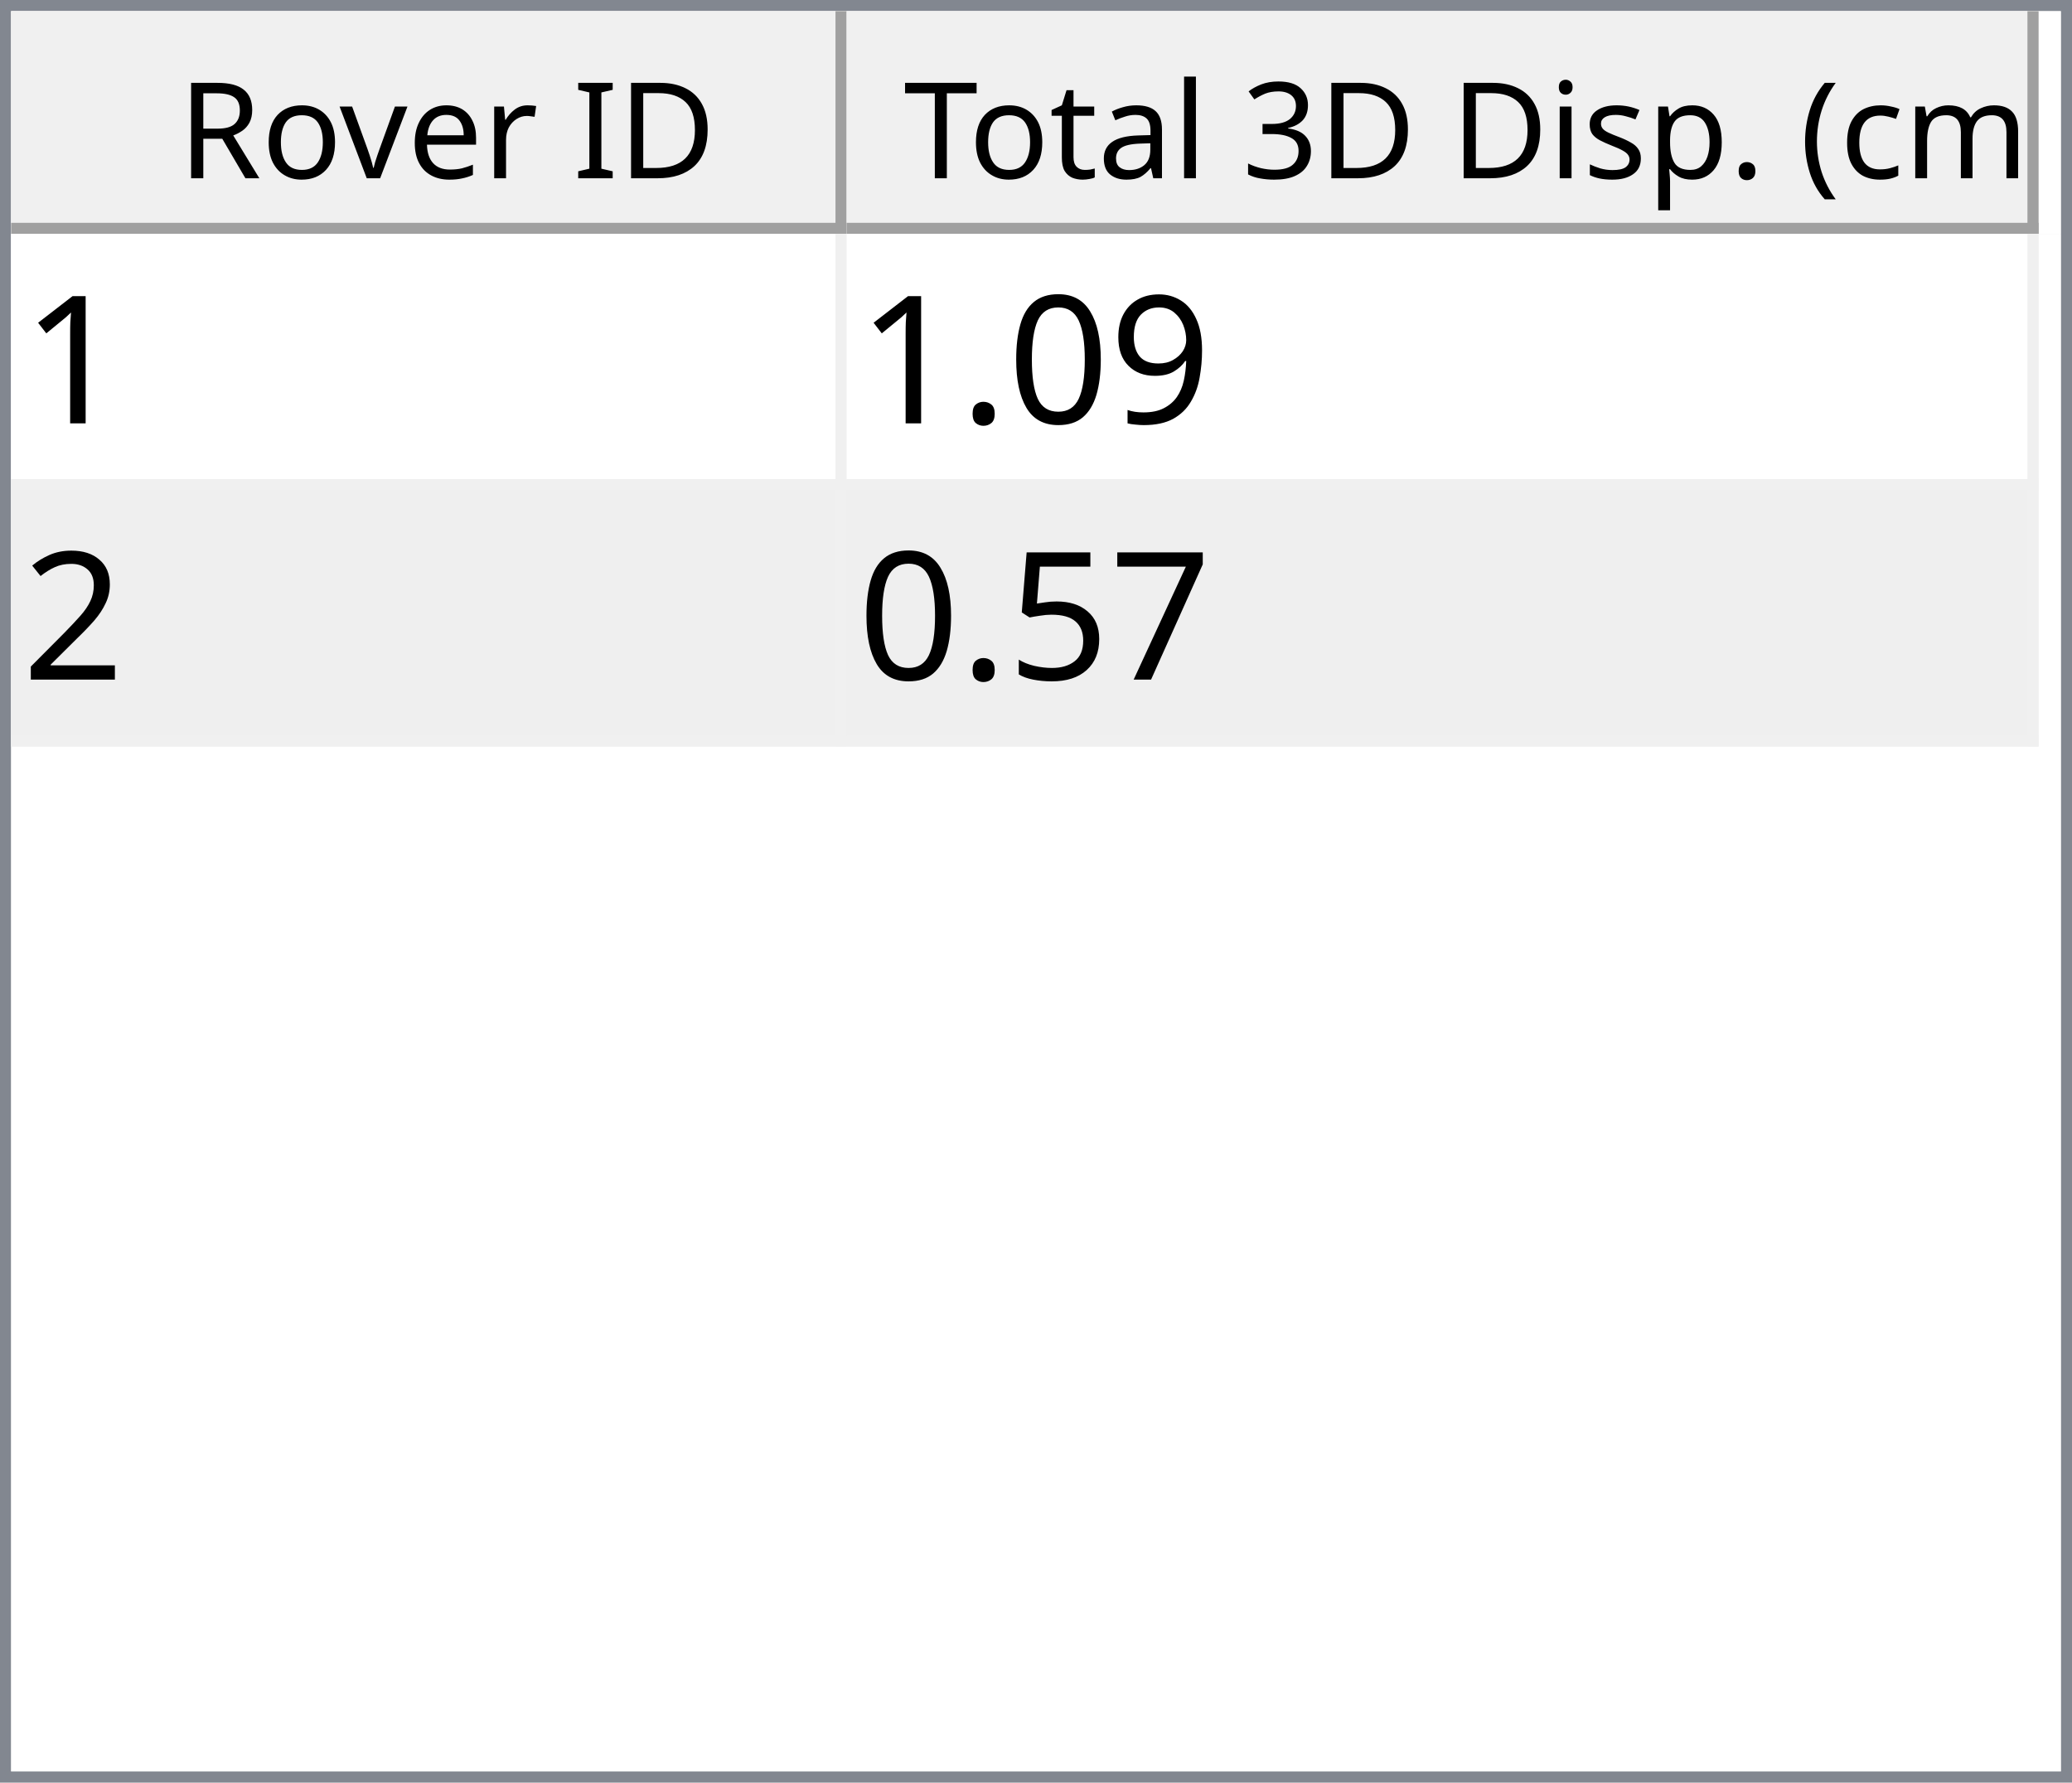
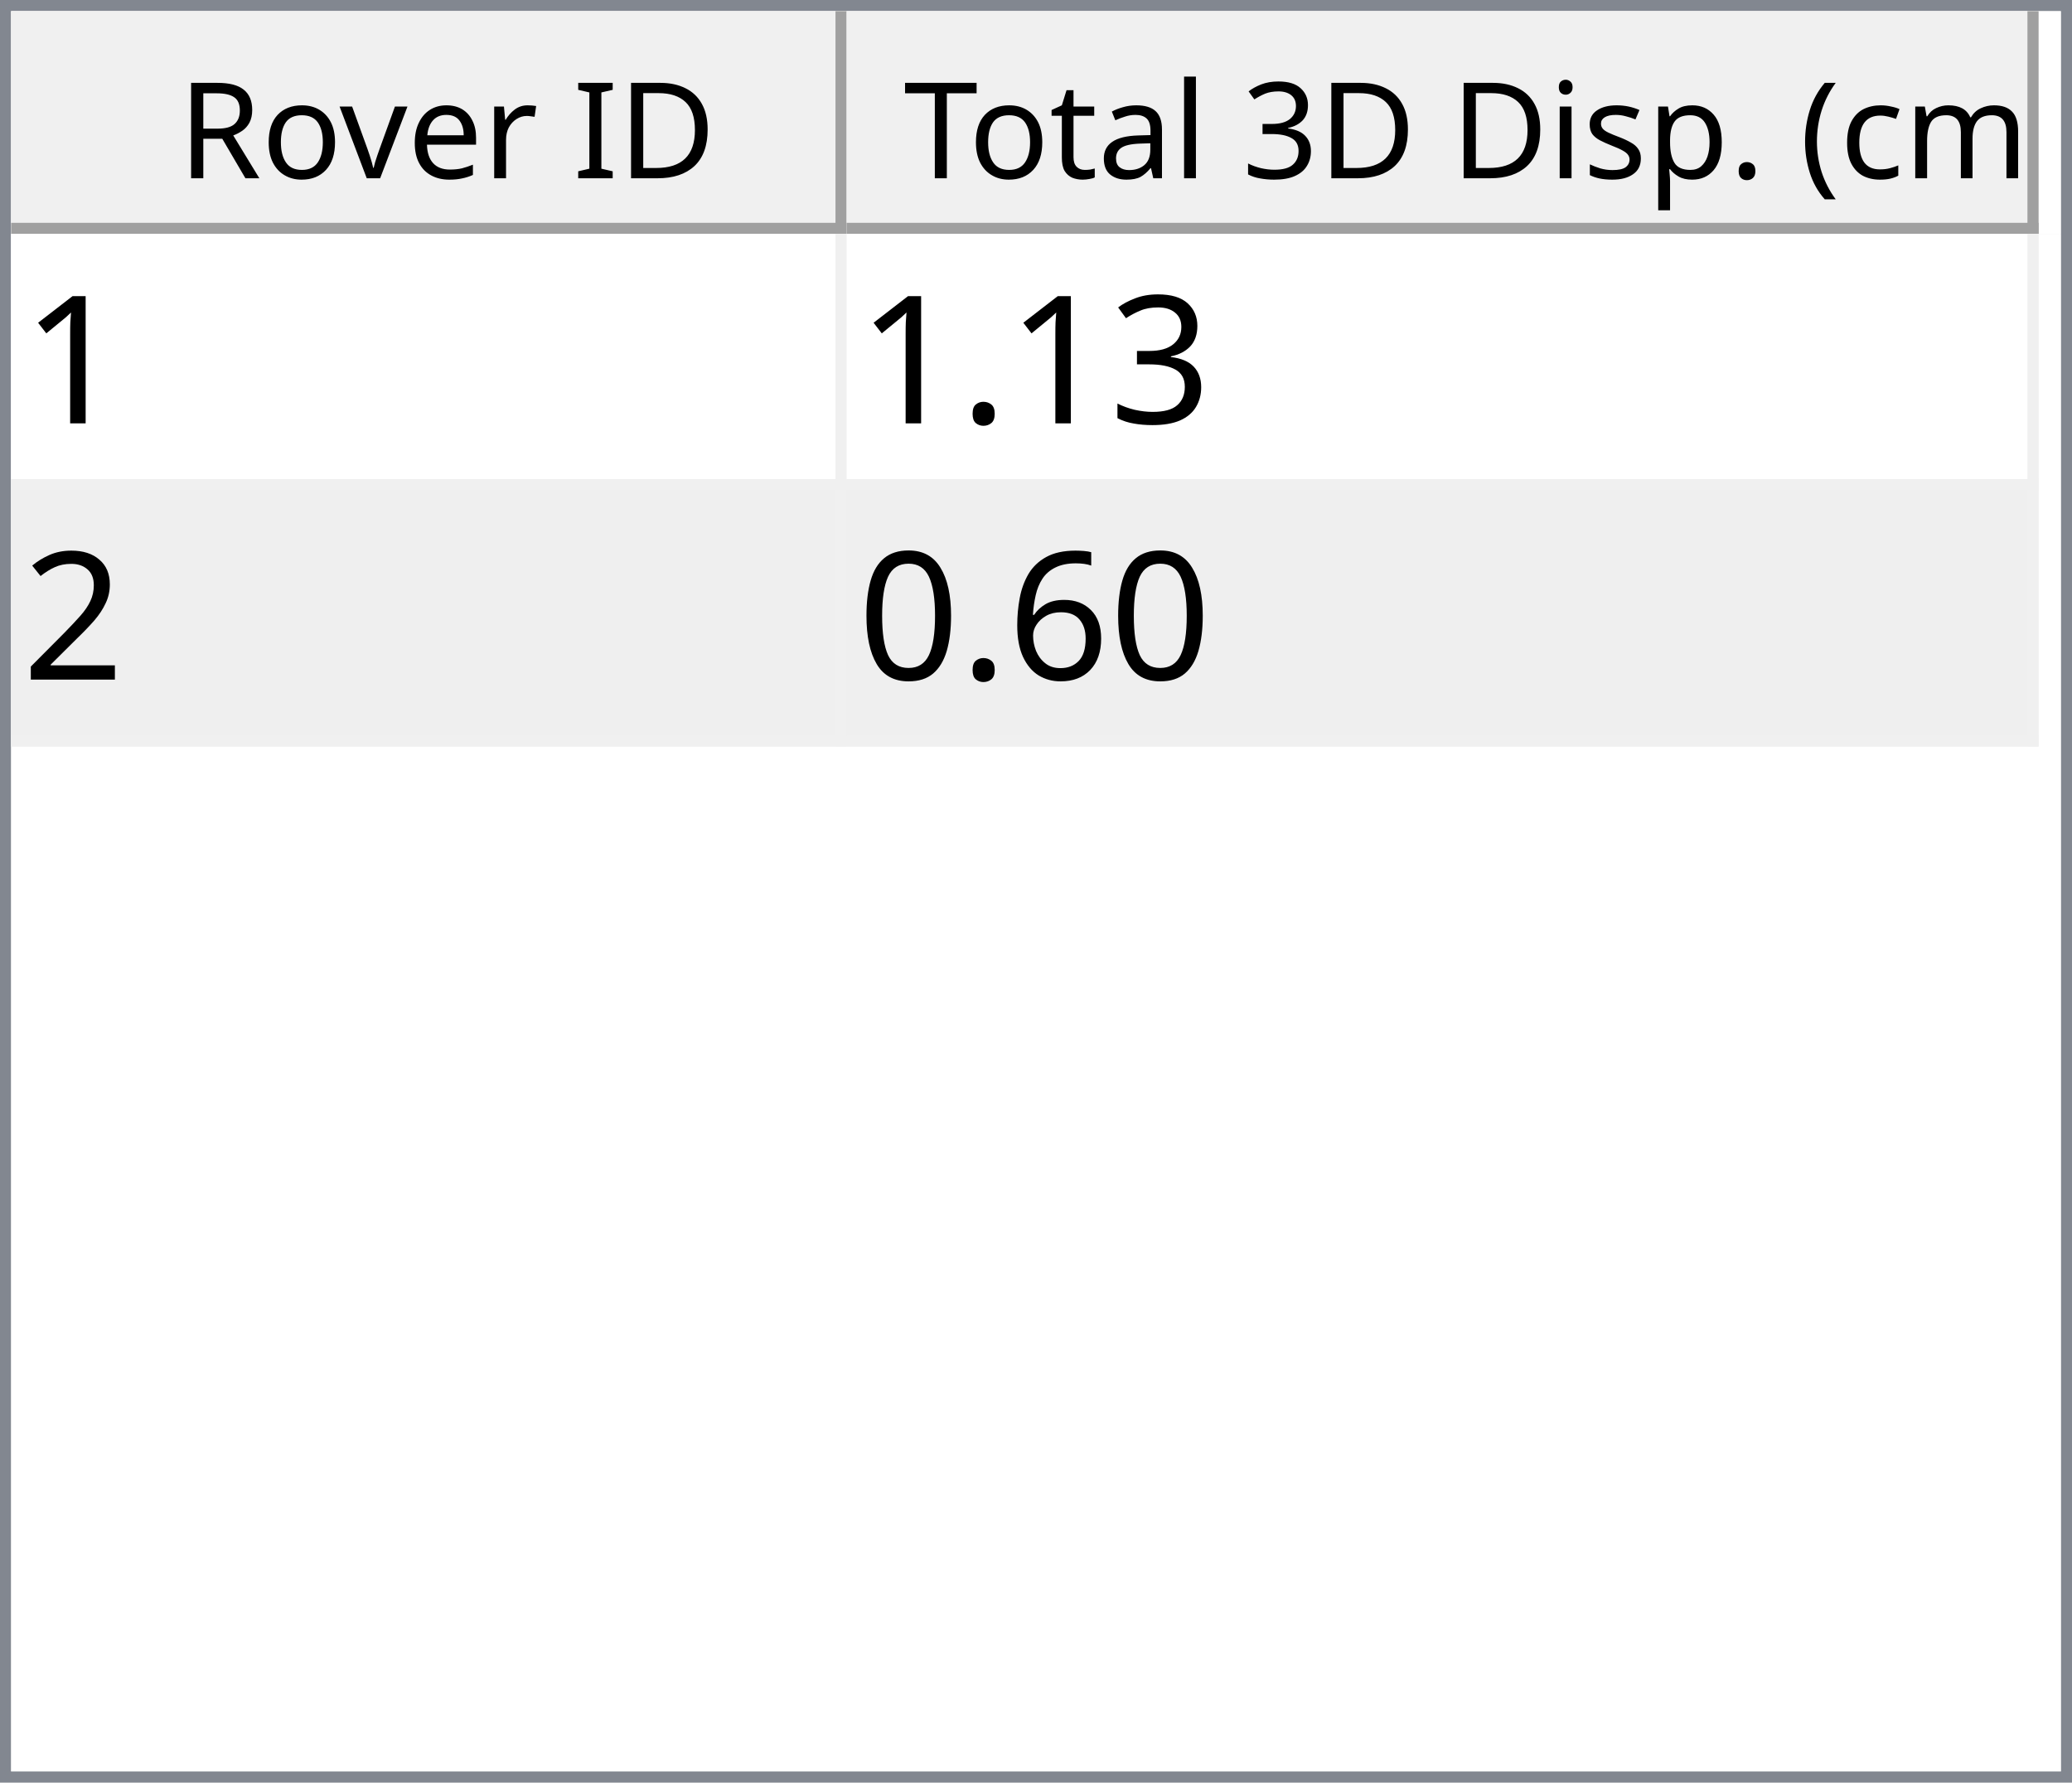
<svg xmlns="http://www.w3.org/2000/svg" style="fill-opacity:1; color-rendering:auto; color-interpolation:auto; text-rendering:auto; stroke:black; stroke-linecap:square; stroke-miterlimit:10; shape-rendering:auto; stroke-opacity:1; fill:black; stroke-dasharray:none; font-weight:normal; stroke-width:1; font-family:'Dialog'; font-style:normal; stroke-linejoin:miter; font-size:12px; stroke-dashoffset:0; image-rendering:auto;" width="186" height="160">
  <defs id="genericDefs" />
  <g>
    <defs id="defs1">
      <clipPath clipPathUnits="userSpaceOnUse" id="clipPath1">
        <path d="M0 0 L186 0 L186 160 L0 160 L0 0 Z" />
      </clipPath>
      <clipPath clipPathUnits="userSpaceOnUse" id="clipPath2">
        <path d="M0 0 L0 160 L186 160 L186 0 Z" />
      </clipPath>
      <clipPath clipPathUnits="userSpaceOnUse" id="clipPath3">
        <path d="M0 0 L0 20 L184 20 L184 0 Z" />
      </clipPath>
      <clipPath clipPathUnits="userSpaceOnUse" id="clipPath4">
        <path d="M0 0 L0 20 L75 20 L75 0 Z" />
      </clipPath>
      <clipPath clipPathUnits="userSpaceOnUse" id="clipPath5">
        <path d="M1 1 L1 19 L74 19 L74 1 Z" />
      </clipPath>
      <clipPath clipPathUnits="userSpaceOnUse" id="clipPath6">
        <path d="M0 0 L0 18 L73 18 L73 0 Z" />
      </clipPath>
      <clipPath clipPathUnits="userSpaceOnUse" id="clipPath7">
        <path d="M-0.5 -0.5 L-0.5 19.5 L74.5 19.5 L74.5 -0.5 Z" />
      </clipPath>
      <clipPath clipPathUnits="userSpaceOnUse" id="clipPath8">
        <path d="M0 0 L0 20 L107 20 L107 0 Z" />
      </clipPath>
      <clipPath clipPathUnits="userSpaceOnUse" id="clipPath9">
        <path d="M1 1 L1 19 L106 19 L106 1 Z" />
      </clipPath>
      <clipPath clipPathUnits="userSpaceOnUse" id="clipPath10">
        <path d="M0 0 L0 18 L105 18 L105 0 Z" />
      </clipPath>
      <clipPath clipPathUnits="userSpaceOnUse" id="clipPath11">
        <path d="M-0.5 -0.5 L-0.5 19.5 L106.5 19.5 L106.5 -0.5 Z" />
      </clipPath>
      <clipPath clipPathUnits="userSpaceOnUse" id="clipPath12">
        <path d="M0 0 L0 138 L184 138 L184 0 Z" />
      </clipPath>
      <clipPath clipPathUnits="userSpaceOnUse" id="clipPath13">
        <path d="M0 0 L0 46 L182 46 L182 0 Z" />
      </clipPath>
      <clipPath clipPathUnits="userSpaceOnUse" id="clipPath14">
        <path d="M-0.5 -0.5 L-0.5 45.5 L181.5 45.5 L181.5 -0.5 Z" />
      </clipPath>
      <clipPath clipPathUnits="userSpaceOnUse" id="clipPath15">
        <path d="M0 0 L0 22 L74 22 L74 0 Z" />
      </clipPath>
      <clipPath clipPathUnits="userSpaceOnUse" id="clipPath16">
        <path d="M0 0 L0 22 L106 22 L106 0 Z" />
      </clipPath>
      <font horiz-adv-x="64.551" id="font1">
        <font-face ascent="107.91" descent="25.098" units-per-em="100" style="font-style:normal; font-family:Segoe UI; font-weight:normal;" />
        <missing-glyph horiz-adv-x="64.551" d="M8.109 0 L8.109 68.266 L56.453 68.266 L56.453 0 L8.109 0 ZM15.328 7.234 L49.219 7.234 L49.219 61.031 L15.328 61.031 L15.328 7.234 Z" />
        <glyph unicode="D" horiz-adv-x="70.117" d="M9.188 0 L9.188 70.016 L28.516 70.016 Q65.531 70.016 65.531 35.891 Q65.531 19.672 55.25 9.836 Q44.969 0 27.734 0 L9.188 0 ZM17.391 62.594 L17.391 7.422 L27.828 7.422 Q41.609 7.422 49.273 14.797 Q56.938 22.172 56.938 35.688 Q56.938 62.594 28.328 62.594 L17.391 62.594 Z" />
        <glyph unicode="I" horiz-adv-x="26.611" d="M17.391 0 L9.188 0 L9.188 70.016 L17.391 70.016 L17.391 0 Z" />
        <glyph unicode=" " horiz-adv-x="27.393" d="" />
        <glyph unicode="r" horiz-adv-x="34.766" d="M34.188 41.891 Q32.078 43.5 28.125 43.5 Q23 43.5 19.555 38.672 Q16.109 33.844 16.109 25.484 L16.109 0 L8.109 0 L8.109 50 L16.109 50 L16.109 39.703 L16.312 39.703 Q18.016 44.969 21.531 47.922 Q25.047 50.875 29.391 50.875 Q32.516 50.875 34.188 50.203 L34.188 41.891 Z" />
        <glyph unicode="e" horiz-adv-x="52.295" d="M48.297 23 L12.984 23 Q13.188 14.656 17.484 10.109 Q21.781 5.562 29.297 5.562 Q37.75 5.562 44.828 11.141 L44.828 3.609 Q38.234 -1.172 27.391 -1.172 Q16.797 -1.172 10.742 5.641 Q4.688 12.453 4.688 24.812 Q4.688 36.469 11.305 43.82 Q17.922 51.172 27.734 51.172 Q37.547 51.172 42.922 44.828 Q48.297 38.484 48.297 27.203 L48.297 23 ZM40.094 29.781 Q40.047 36.719 36.75 40.578 Q33.453 44.438 27.594 44.438 Q21.922 44.438 17.969 40.383 Q14.016 36.328 13.094 29.781 L40.094 29.781 Z" />
        <glyph unicode="v" horiz-adv-x="47.9" d="M47.406 50 L27.484 0 L19.625 0 L0.688 50 L9.469 50 L22.172 13.672 Q23.578 9.672 23.922 6.688 L24.125 6.688 Q24.609 10.453 25.688 13.484 L38.969 50 L47.406 50 Z" />
        <glyph unicode="o" horiz-adv-x="58.594" d="M29 -1.172 Q17.922 -1.172 11.305 5.836 Q4.688 12.844 4.688 24.422 Q4.688 37.016 11.57 44.094 Q18.453 51.172 30.172 51.172 Q41.359 51.172 47.633 44.289 Q53.906 37.406 53.906 25.203 Q53.906 13.234 47.141 6.031 Q40.375 -1.172 29 -1.172 ZM29.594 44.438 Q21.875 44.438 17.383 39.188 Q12.891 33.938 12.891 24.703 Q12.891 15.828 17.43 10.695 Q21.969 5.562 29.594 5.562 Q37.359 5.562 41.531 10.594 Q45.703 15.625 45.703 24.906 Q45.703 34.281 41.531 39.359 Q37.359 44.438 29.594 44.438 Z" />
        <glyph unicode="R" horiz-adv-x="59.814" d="M59.375 0 L49.609 0 L37.891 19.625 Q36.281 22.359 34.766 24.289 Q33.25 26.219 31.664 27.438 Q30.078 28.656 28.25 29.219 Q26.422 29.781 24.125 29.781 L17.391 29.781 L17.391 0 L9.188 0 L9.188 70.016 L30.078 70.016 Q34.672 70.016 38.555 68.867 Q42.438 67.719 45.289 65.375 Q48.141 63.031 49.758 59.547 Q51.375 56.062 51.375 51.375 Q51.375 47.703 50.273 44.656 Q49.172 41.609 47.148 39.211 Q45.125 36.812 42.266 35.133 Q39.406 33.453 35.844 32.516 L35.844 32.328 Q37.594 31.547 38.891 30.547 Q40.188 29.547 41.359 28.18 Q42.531 26.812 43.68 25.078 Q44.828 23.344 46.234 21.047 L59.375 0 ZM17.391 62.594 L17.391 37.203 L28.516 37.203 Q31.594 37.203 34.203 38.133 Q36.812 39.062 38.719 40.797 Q40.625 42.531 41.703 45.047 Q42.781 47.562 42.781 50.688 Q42.781 56.297 39.141 59.445 Q35.5 62.594 28.609 62.594 L17.391 62.594 Z" />
        <glyph unicode=")" horiz-adv-x="30.176" d="M8.297 -15.922 L1.172 -15.922 Q16.406 2.344 16.406 26.812 Q16.406 51.469 1.078 70.016 L8.297 70.016 Q23.531 52.156 23.531 26.703 Q23.531 1.375 8.297 -15.922 Z" />
        <glyph unicode="m" horiz-adv-x="86.133" d="M79.109 0 L71.094 0 L71.094 28.719 Q71.094 37.016 68.531 40.727 Q65.969 44.438 59.906 44.438 Q54.781 44.438 51.195 39.75 Q47.609 35.062 47.609 28.516 L47.609 0 L39.594 0 L39.594 29.688 Q39.594 44.438 28.219 44.438 Q22.953 44.438 19.531 40.016 Q16.109 35.594 16.109 28.516 L16.109 0 L8.109 0 L8.109 50 L16.109 50 L16.109 42.094 L16.312 42.094 Q21.625 51.172 31.844 51.172 Q36.969 51.172 40.773 48.312 Q44.578 45.453 46 40.828 Q51.562 51.172 62.594 51.172 Q79.109 51.172 79.109 30.812 L79.109 0 Z" />
        <glyph unicode="c" horiz-adv-x="46.191" d="M42.188 2.297 Q36.422 -1.172 28.516 -1.172 Q17.828 -1.172 11.258 5.789 Q4.688 12.75 4.688 23.828 Q4.688 36.188 11.766 43.68 Q18.844 51.172 30.672 51.172 Q37.25 51.172 42.281 48.734 L42.281 40.531 Q36.719 44.438 30.375 44.438 Q22.703 44.438 17.797 38.945 Q12.891 33.453 12.891 24.516 Q12.891 15.719 17.508 10.641 Q22.125 5.562 29.891 5.562 Q36.422 5.562 42.188 9.906 L42.188 2.297 Z" />
        <glyph unicode="(" horiz-adv-x="30.176" d="M29.109 -15.922 L21.969 -15.922 Q6.844 1.375 6.844 26.703 Q6.844 52.156 21.969 70.016 L29.203 70.016 Q13.875 51.469 13.875 26.812 Q13.875 2.344 29.109 -15.922 Z" />
        <glyph unicode="." horiz-adv-x="21.68" d="M10.891 -1.078 Q8.641 -1.078 7.055 0.539 Q5.469 2.156 5.469 4.391 Q5.469 6.641 7.055 8.273 Q8.641 9.906 10.891 9.906 Q13.188 9.906 14.797 8.273 Q16.406 6.641 16.406 4.391 Q16.406 2.156 14.797 0.539 Q13.188 -1.078 10.891 -1.078 Z" />
        <glyph unicode="p" horiz-adv-x="58.789" d="M16.312 7.234 L16.109 7.234 L16.109 -23 L8.109 -23 L8.109 50 L16.109 50 L16.109 41.219 L16.312 41.219 Q22.219 51.172 33.594 51.172 Q43.266 51.172 48.688 44.461 Q54.109 37.75 54.109 26.469 Q54.109 13.922 48 6.375 Q41.891 -1.172 31.297 -1.172 Q21.578 -1.172 16.312 7.234 ZM16.109 27.391 L16.109 20.406 Q16.109 14.203 20.141 9.883 Q24.172 5.562 30.375 5.562 Q37.641 5.562 41.773 11.133 Q45.906 16.703 45.906 26.609 Q45.906 34.969 42.047 39.703 Q38.188 44.438 31.594 44.438 Q24.609 44.438 20.359 39.578 Q16.109 34.719 16.109 27.391 Z" />
        <glyph unicode="s" horiz-adv-x="42.432" d="M5.078 1.812 L5.078 10.406 Q11.625 5.562 19.484 5.562 Q30.031 5.562 30.031 12.594 Q30.031 14.594 29.125 15.992 Q28.219 17.391 26.68 18.461 Q25.141 19.531 23.07 20.383 Q21 21.234 18.609 22.172 Q15.281 23.484 12.766 24.828 Q10.25 26.172 8.57 27.859 Q6.891 29.547 6.031 31.695 Q5.172 33.844 5.172 36.719 Q5.172 40.234 6.789 42.945 Q8.406 45.656 11.086 47.484 Q13.766 49.312 17.211 50.242 Q20.656 51.172 24.312 51.172 Q30.812 51.172 35.938 48.922 L35.938 40.828 Q30.422 44.438 23.25 44.438 Q21 44.438 19.195 43.922 Q17.391 43.406 16.094 42.477 Q14.797 41.547 14.086 40.258 Q13.375 38.969 13.375 37.406 Q13.375 35.453 14.086 34.133 Q14.797 32.812 16.164 31.789 Q17.531 30.766 19.484 29.938 Q21.438 29.109 23.922 28.125 Q27.25 26.859 29.883 25.516 Q32.516 24.172 34.375 22.484 Q36.234 20.797 37.234 18.602 Q38.234 16.406 38.234 13.375 Q38.234 9.672 36.602 6.938 Q34.969 4.203 32.234 2.398 Q29.5 0.594 25.93 -0.289 Q22.359 -1.172 18.453 -1.172 Q10.75 -1.172 5.078 1.812 Z" />
        <glyph unicode="i" horiz-adv-x="24.219" d="M12.203 62.703 Q10.062 62.703 8.547 64.164 Q7.031 65.625 7.031 67.875 Q7.031 70.125 8.547 71.609 Q10.062 73.094 12.203 73.094 Q14.406 73.094 15.945 71.609 Q17.484 70.125 17.484 67.875 Q17.484 65.719 15.945 64.211 Q14.406 62.703 12.203 62.703 ZM16.109 0 L8.109 0 L8.109 50 L16.109 50 L16.109 0 Z" />
        <glyph unicode="3" horiz-adv-x="53.906" d="M46.531 19.828 Q46.531 15.094 44.75 11.211 Q42.969 7.328 39.719 4.57 Q36.469 1.812 31.93 0.297 Q27.391 -1.219 21.922 -1.219 Q11.922 -1.219 6 2.594 L6 11.188 Q13.094 5.609 22.219 5.609 Q25.875 5.609 28.828 6.539 Q31.781 7.469 33.906 9.227 Q36.031 10.984 37.18 13.477 Q38.328 15.969 38.328 19.094 Q38.328 32.812 18.797 32.812 L12.984 32.812 L12.984 39.594 L18.5 39.594 Q35.797 39.594 35.797 52.484 Q35.797 64.406 22.609 64.406 Q15.188 64.406 8.688 59.422 L8.688 67.188 Q15.375 71.188 24.609 71.188 Q29 71.188 32.57 69.969 Q36.141 68.75 38.68 66.555 Q41.219 64.359 42.609 61.281 Q44 58.203 44 54.5 Q44 40.672 30.031 36.719 L30.031 36.531 Q33.594 36.141 36.625 34.797 Q39.656 33.453 41.852 31.305 Q44.047 29.156 45.289 26.25 Q46.531 23.344 46.531 19.828 Z" />
        <glyph unicode="l" horiz-adv-x="24.219" d="M16.109 0 L8.109 0 L8.109 74.031 L16.109 74.031 L16.109 0 Z" />
        <glyph unicode="a" horiz-adv-x="50.879" d="M43.891 0 L35.891 0 L35.891 7.812 L35.688 7.812 Q30.469 -1.172 20.312 -1.172 Q12.844 -1.172 8.617 2.781 Q4.391 6.734 4.391 13.281 Q4.391 27.297 20.906 29.594 L35.891 31.688 Q35.891 44.438 25.594 44.438 Q16.547 44.438 9.281 38.281 L9.281 46.484 Q16.656 51.172 26.266 51.172 Q43.891 51.172 43.891 32.516 L43.891 0 ZM35.891 25.297 L23.828 23.641 Q18.266 22.859 15.43 20.875 Q12.594 18.891 12.594 13.875 Q12.594 10.203 15.211 7.883 Q17.828 5.562 22.172 5.562 Q28.125 5.562 32.008 9.742 Q35.891 13.922 35.891 20.312 L35.891 25.297 Z" />
        <glyph unicode="t" horiz-adv-x="33.887" d="M31.297 0.484 Q28.469 -1.078 23.828 -1.078 Q10.688 -1.078 10.688 13.578 L10.688 43.172 L2.094 43.172 L2.094 50 L10.688 50 L10.688 62.203 L18.703 64.797 L18.703 50 L31.297 50 L31.297 43.172 L18.703 43.172 L18.703 14.984 Q18.703 9.969 20.414 7.82 Q22.125 5.672 26.078 5.672 Q29.109 5.672 31.297 7.328 L31.297 0.484 Z" />
        <glyph unicode="T" horiz-adv-x="52.393" d="M50.594 62.594 L30.375 62.594 L30.375 0 L22.172 0 L22.172 62.594 L2 62.594 L2 70.016 L50.594 70.016 L50.594 62.594 Z" />
      </font>
      <font horiz-adv-x="75.0" id="font2">
        <font-face ascent="100.537" descent="21.973" units-per-em="100" style="font-style:normal; font-family:sans-serif; font-weight:normal;" />
        <missing-glyph horiz-adv-x="75.0" d="M12.5 0 L12.5 62.5 L62.5 62.5 L62.5 0 L12.5 0 ZM14.062 1.562 L60.938 1.562 L60.938 60.938 L14.062 60.938 L14.062 1.562 Z" />
        <glyph unicode="1" horiz-adv-x="55.615" d="M37.25 0 L28.469 0 L28.469 56 Q25.297 52.984 20.141 49.953 Q14.984 46.922 10.891 45.406 L10.891 53.906 Q18.266 57.375 23.781 62.305 Q29.297 67.234 31.594 71.875 L37.25 71.875 L37.25 0 Z" />
-         <glyph unicode="9" horiz-adv-x="55.615" d="M5.469 16.547 L13.922 17.328 Q14.984 11.375 18.016 8.688 Q21.047 6 25.781 6 Q29.828 6 32.883 7.859 Q35.938 9.719 37.891 12.82 Q39.844 15.922 41.164 21.195 Q42.484 26.469 42.484 31.938 Q42.484 32.516 42.438 33.688 Q39.797 29.5 35.234 26.883 Q30.672 24.266 25.344 24.266 Q16.453 24.266 10.305 30.711 Q4.156 37.156 4.156 47.703 Q4.156 58.594 10.578 65.234 Q17 71.875 26.656 71.875 Q33.641 71.875 39.43 68.117 Q45.219 64.359 48.219 57.398 Q51.219 50.438 51.219 37.25 Q51.219 23.531 48.242 15.406 Q45.266 7.281 39.383 3.031 Q33.5 -1.219 25.594 -1.219 Q17.188 -1.219 11.867 3.445 Q6.547 8.109 5.469 16.547 ZM41.453 48.141 Q41.453 55.719 37.43 60.156 Q33.406 64.594 27.734 64.594 Q21.875 64.594 17.531 59.812 Q13.188 55.031 13.188 47.406 Q13.188 40.578 17.312 36.305 Q21.438 32.031 27.484 32.031 Q33.594 32.031 37.523 36.305 Q41.453 40.578 41.453 48.141 Z" />
-         <glyph unicode="0" horiz-adv-x="55.615" d="M4.156 35.297 Q4.156 48 6.766 55.742 Q9.375 63.484 14.523 67.68 Q19.672 71.875 27.484 71.875 Q33.25 71.875 37.594 69.555 Q41.938 67.234 44.773 62.867 Q47.609 58.5 49.219 52.227 Q50.828 45.953 50.828 35.297 Q50.828 22.703 48.242 14.969 Q45.656 7.234 40.508 3.008 Q35.359 -1.219 27.484 -1.219 Q17.141 -1.219 11.234 6.203 Q4.156 15.141 4.156 35.297 ZM13.188 35.297 Q13.188 17.672 17.312 11.836 Q21.438 6 27.484 6 Q33.547 6 37.672 11.859 Q41.797 17.719 41.797 35.297 Q41.797 52.984 37.672 58.789 Q33.547 64.594 27.391 64.594 Q21.344 64.594 17.719 59.469 Q13.188 52.938 13.188 35.297 Z" />
+         <glyph unicode="3" horiz-adv-x="55.615" d="M4.203 18.891 L12.984 20.062 Q14.5 12.594 18.141 9.297 Q21.781 6 27 6 Q33.203 6 37.477 10.297 Q41.75 14.594 41.75 20.953 Q41.75 27 37.797 30.93 Q33.844 34.859 27.734 34.859 Q25.25 34.859 21.531 33.891 L22.516 41.609 Q23.391 41.5 23.922 41.5 Q29.547 41.5 34.039 44.43 Q38.531 47.359 38.531 53.469 Q38.531 58.297 35.258 61.477 Q31.984 64.656 26.812 64.656 Q21.688 64.656 18.266 61.43 Q14.844 58.203 13.875 51.766 L5.078 53.328 Q6.688 62.156 12.398 67.016 Q18.109 71.875 26.609 71.875 Q32.469 71.875 37.398 69.359 Q42.328 66.844 44.945 62.5 Q47.562 58.156 47.562 53.266 Q47.562 48.641 45.07 44.828 Q42.578 41.016 37.703 38.766 Q44.047 37.312 47.562 32.695 Q51.078 28.078 51.078 21.141 Q51.078 11.766 44.242 5.25 Q37.406 -1.266 26.953 -1.266 Q17.531 -1.266 11.305 4.352 Q5.078 9.969 4.203 18.891 Z" />
        <glyph unicode="." horiz-adv-x="27.783" d="M9.078 0 L9.078 10.016 L19.094 10.016 L19.094 0 L9.078 0 Z" />
        <glyph unicode="2" horiz-adv-x="55.615" d="M50.344 8.453 L50.344 0 L3.031 0 Q2.938 3.172 4.047 6.109 Q5.859 10.938 9.836 15.625 Q13.812 20.312 21.344 26.469 Q33.016 36.031 37.117 41.625 Q41.219 47.219 41.219 52.203 Q41.219 57.422 37.477 61.008 Q33.734 64.594 27.734 64.594 Q21.391 64.594 17.578 60.789 Q13.766 56.984 13.719 50.25 L4.688 51.172 Q5.609 61.281 11.664 66.578 Q17.719 71.875 27.938 71.875 Q38.234 71.875 44.242 66.164 Q50.25 60.453 50.25 52 Q50.25 47.703 48.492 43.555 Q46.734 39.406 42.656 34.812 Q38.578 30.219 29.109 22.219 Q21.188 15.578 18.945 13.211 Q16.703 10.844 15.234 8.453 L50.344 8.453 Z" />
-         <glyph unicode="7" horiz-adv-x="55.615" d="M4.734 62.203 L4.734 70.656 L51.078 70.656 L51.078 63.812 Q44.234 56.547 37.523 44.484 Q30.812 32.422 27.156 19.672 Q24.516 10.688 23.781 0 L14.75 0 Q14.891 8.453 18.062 20.414 Q21.234 32.375 27.172 43.484 Q33.109 54.594 39.797 62.203 L4.734 62.203 Z" />
-         <glyph unicode="5" horiz-adv-x="55.615" d="M4.156 18.75 L13.375 19.531 Q14.406 12.797 18.141 9.398 Q21.875 6 27.156 6 Q33.5 6 37.891 10.789 Q42.281 15.578 42.281 23.484 Q42.281 31 38.062 35.352 Q33.844 39.703 27 39.703 Q22.75 39.703 19.336 37.773 Q15.922 35.844 13.969 32.766 L5.719 33.844 L12.641 70.609 L48.25 70.609 L48.25 62.203 L19.672 62.203 L15.828 42.969 Q22.266 47.469 29.344 47.469 Q38.719 47.469 45.164 40.969 Q51.609 34.469 51.609 24.266 Q51.609 14.547 45.953 7.469 Q39.062 -1.219 27.156 -1.219 Q17.391 -1.219 11.211 4.25 Q5.031 9.719 4.156 18.75 Z" />
+         <glyph unicode="6" horiz-adv-x="55.615" d="M49.75 54.047 L41.016 53.375 Q39.844 58.547 37.703 60.891 Q34.125 64.656 28.906 64.656 Q24.703 64.656 21.531 62.312 Q17.391 59.281 14.992 53.469 Q12.594 47.656 12.5 36.922 Q15.672 41.75 20.266 44.094 Q24.859 46.438 29.891 46.438 Q38.672 46.438 44.852 39.969 Q51.031 33.5 51.031 23.25 Q51.031 16.5 48.125 10.719 Q45.219 4.938 40.141 1.859 Q35.062 -1.219 28.609 -1.219 Q17.625 -1.219 10.695 6.859 Q3.766 14.938 3.766 33.5 Q3.766 54.25 11.422 63.672 Q18.109 71.875 29.438 71.875 Q37.891 71.875 43.289 67.141 Q48.688 62.406 49.75 54.047 ZM13.875 23.188 Q13.875 18.656 15.797 14.508 Q17.719 10.359 21.188 8.18 Q24.656 6 28.469 6 Q34.031 6 38.039 10.492 Q42.047 14.984 42.047 22.703 Q42.047 30.125 38.086 34.398 Q34.125 38.672 28.125 38.672 Q22.172 38.672 18.023 34.398 Q13.875 30.125 13.875 23.188 Z" />
+         <glyph unicode="0" horiz-adv-x="55.615" d="M4.156 35.297 Q4.156 48 6.766 55.742 Q9.375 63.484 14.523 67.68 Q19.672 71.875 27.484 71.875 Q33.25 71.875 37.594 69.555 Q41.938 67.234 44.773 62.867 Q47.609 58.5 49.219 52.227 Q50.828 45.953 50.828 35.297 Q50.828 22.703 48.242 14.969 Q45.656 7.234 40.508 3.008 Q35.359 -1.219 27.484 -1.219 Q17.141 -1.219 11.234 6.203 Q4.156 15.141 4.156 35.297 ZM13.188 35.297 Q13.188 17.672 17.312 11.836 Q21.438 6 27.484 6 Q33.547 6 37.672 11.859 Q41.797 17.719 41.797 35.297 Q41.797 52.984 37.672 58.789 Q33.547 64.594 27.391 64.594 Q21.344 64.594 17.719 59.469 Q13.188 52.938 13.188 35.297 Z" />
      </font>
    </defs>
    <g style="fill:white; stroke:white;">
      <rect x="0" y="0" width="186" style="clip-path:url(#clipPath1); stroke:none;" height="160" />
    </g>
    <g style="fill:white; text-rendering:optimizeSpeed; color-rendering:optimizeSpeed; image-rendering:optimizeSpeed; shape-rendering:crispEdges; stroke:white; color-interpolation:sRGB;">
      <rect x="0" width="186" height="160" y="0" style="stroke:none;" />
      <path style="stroke:none;" d="M0 160 L186 160 L186 0 L0 0 Z" />
    </g>
    <g style="fill:rgb(240,240,240); font-family:'Segoe UI'; stroke:rgb(240,240,240);">
      <rect x="0" y="0" width="186" style="clip-path:url(#clipPath2); stroke:none;" height="160" />
    </g>
    <g style="fill:rgb(130,135,144); font-family:'Segoe UI'; stroke:rgb(130,135,144);">
      <path d="M0 0 L186 0 L186 160 L0 160 L0 0 ZM1 1 L185 1 L185 159 L1 159 L1 1 Z" style="fill-rule:evenodd; clip-path:url(#clipPath2); stroke:none;" />
    </g>
    <g style="fill:white; font-family:'Segoe UI'; stroke:white;" transform="translate(1,1)">
      <rect x="0" y="0" width="184" style="clip-path:url(#clipPath3); stroke:none;" height="20" />
    </g>
    <g style="fill:rgb(240,240,240); font-family:'Segoe UI'; stroke:rgb(240,240,240);" transform="translate(1,1)">
      <rect x="0" y="0" width="75" style="clip-path:url(#clipPath4); stroke:none;" height="20" />
    </g>
    <g style="font-family:'Segoe UI';" transform="translate(2,2)">
      <text x="14" xml:space="preserve" y="14" style="clip-path:url(#clipPath6); stroke:none;">Rover ID</text>
    </g>
    <g style="fill:rgb(160,160,160); font-family:'Segoe UI'; stroke:rgb(160,160,160); stroke-linejoin:bevel;" transform="translate(1.5,1.5)">
      <line x1="74" x2="74" y1="0" style="fill:none; clip-path:url(#clipPath7);" y2="19" />
    </g>
    <g style="fill:rgb(160,160,160); font-family:'Segoe UI'; stroke:rgb(160,160,160); stroke-linejoin:bevel;" transform="matrix(1,0,0,1,1,1) translate(0.5,0.5)">
      <line x1="0" x2="74" y1="19" style="fill:none; clip-path:url(#clipPath7);" y2="19" />
    </g>
    <g style="fill:rgb(240,240,240); font-family:'Segoe UI'; stroke:rgb(240,240,240);" transform="translate(76,1)">
      <rect x="0" y="0" width="107" style="clip-path:url(#clipPath8); stroke:none;" height="20" />
    </g>
    <g style="font-family:'Segoe UI';" transform="translate(77,2)">
      <text x="1" xml:space="preserve" y="14" style="clip-path:url(#clipPath10); stroke:none;"> Total 3D Disp. (cm)</text>
    </g>
    <g style="fill:rgb(160,160,160); font-family:'Segoe UI'; stroke:rgb(160,160,160); stroke-linejoin:bevel;" transform="translate(76.5,1.5)">
      <line x1="106" x2="106" y1="0" style="fill:none; clip-path:url(#clipPath11);" y2="19" />
    </g>
    <g style="fill:rgb(160,160,160); font-family:'Segoe UI'; stroke:rgb(160,160,160); stroke-linejoin:bevel;" transform="matrix(1,0,0,1,76,1) translate(0.5,0.5)">
      <line x1="0" x2="106" y1="19" style="fill:none; clip-path:url(#clipPath11);" y2="19" />
    </g>
    <g style="fill:white; font-family:'Segoe UI'; stroke:white;" transform="translate(1,21)">
      <rect x="0" y="0" width="184" style="clip-path:url(#clipPath12); stroke:none;" height="138" />
    </g>
    <g style="fill:rgb(240,240,240); font-size:16px; font-family:sans-serif; stroke:rgb(240,240,240);" transform="translate(1,21)">
      <rect x="0" y="0" width="182" style="clip-path:url(#clipPath13); stroke:none;" height="46" />
      <line transform="translate(0.5,0.5)" x1="0" x2="181" y1="22" style="clip-path:url(#clipPath14); fill:none; stroke-linejoin:bevel;" y2="22" />
    </g>
    <g transform="matrix(1,0,0,1,1,21) translate(0.5,0.5)" style="fill:rgb(240,240,240); font-size:16px; font-family:sans-serif; stroke:rgb(240,240,240); stroke-linejoin:bevel;">
      <line x1="0" x2="181" y1="45" style="fill:none; clip-path:url(#clipPath14);" y2="45" />
    </g>
    <g transform="matrix(1,0,0,1,1,21) translate(0.5,0.5)" style="fill:rgb(240,240,240); font-size:16px; font-family:sans-serif; stroke:rgb(240,240,240); stroke-linejoin:bevel;">
      <line x1="74" x2="74" y1="0" style="fill:none; clip-path:url(#clipPath14);" y2="45" />
    </g>
    <g transform="matrix(1,0,0,1,1,21) translate(0.5,0.5)" style="fill:rgb(240,240,240); font-size:16px; font-family:sans-serif; stroke:rgb(240,240,240); stroke-linejoin:bevel;">
      <line x1="181" x2="181" y1="0" style="fill:none; clip-path:url(#clipPath14);" y2="45" />
    </g>
    <g style="fill:white; font-size:16px; font-family:sans-serif; stroke:white;" transform="matrix(1,0,0,1,1,21)">
      <rect x="0" y="0" width="74" style="clip-path:url(#clipPath15); stroke:none;" height="22" />
      <text x="1" y="17" style="fill:black; clip-path:url(#clipPath15); stroke:none;" xml:space="preserve">1</text>
    </g>
    <g style="fill:white; font-size:16px; font-family:sans-serif; stroke:white;" transform="matrix(1,0,0,1,1,21) translate(75,0)">
      <rect x="0" y="0" width="106" style="clip-path:url(#clipPath16); stroke:none;" height="22" />
-       <text x="1" y="17" style="fill:black; clip-path:url(#clipPath16); stroke:none;" xml:space="preserve">1.09</text>
+       <text x="1" y="17" style="fill:black; clip-path:url(#clipPath16); stroke:none;" xml:space="preserve">1.13</text>
    </g>
    <g style="fill:rgb(239,239,239); font-size:16px; font-family:sans-serif; stroke:rgb(239,239,239);" transform="matrix(1,0,0,1,1,21) translate(0,23)">
      <rect x="0" y="0" width="74" style="clip-path:url(#clipPath15); stroke:none;" height="22" />
      <text x="1" y="17" style="fill:black; clip-path:url(#clipPath15); stroke:none;" xml:space="preserve">2</text>
    </g>
    <g style="fill:rgb(239,239,239); font-size:16px; font-family:sans-serif; stroke:rgb(239,239,239);" transform="matrix(1,0,0,1,1,21) translate(75,23)">
      <rect x="0" y="0" width="106" style="clip-path:url(#clipPath16); stroke:none;" height="22" />
-       <text x="1" y="17" style="fill:black; clip-path:url(#clipPath16); stroke:none;" xml:space="preserve">0.57</text>
+       <text x="1" y="17" style="fill:black; clip-path:url(#clipPath16); stroke:none;" xml:space="preserve">0.60</text>
    </g>
  </g>
</svg>
